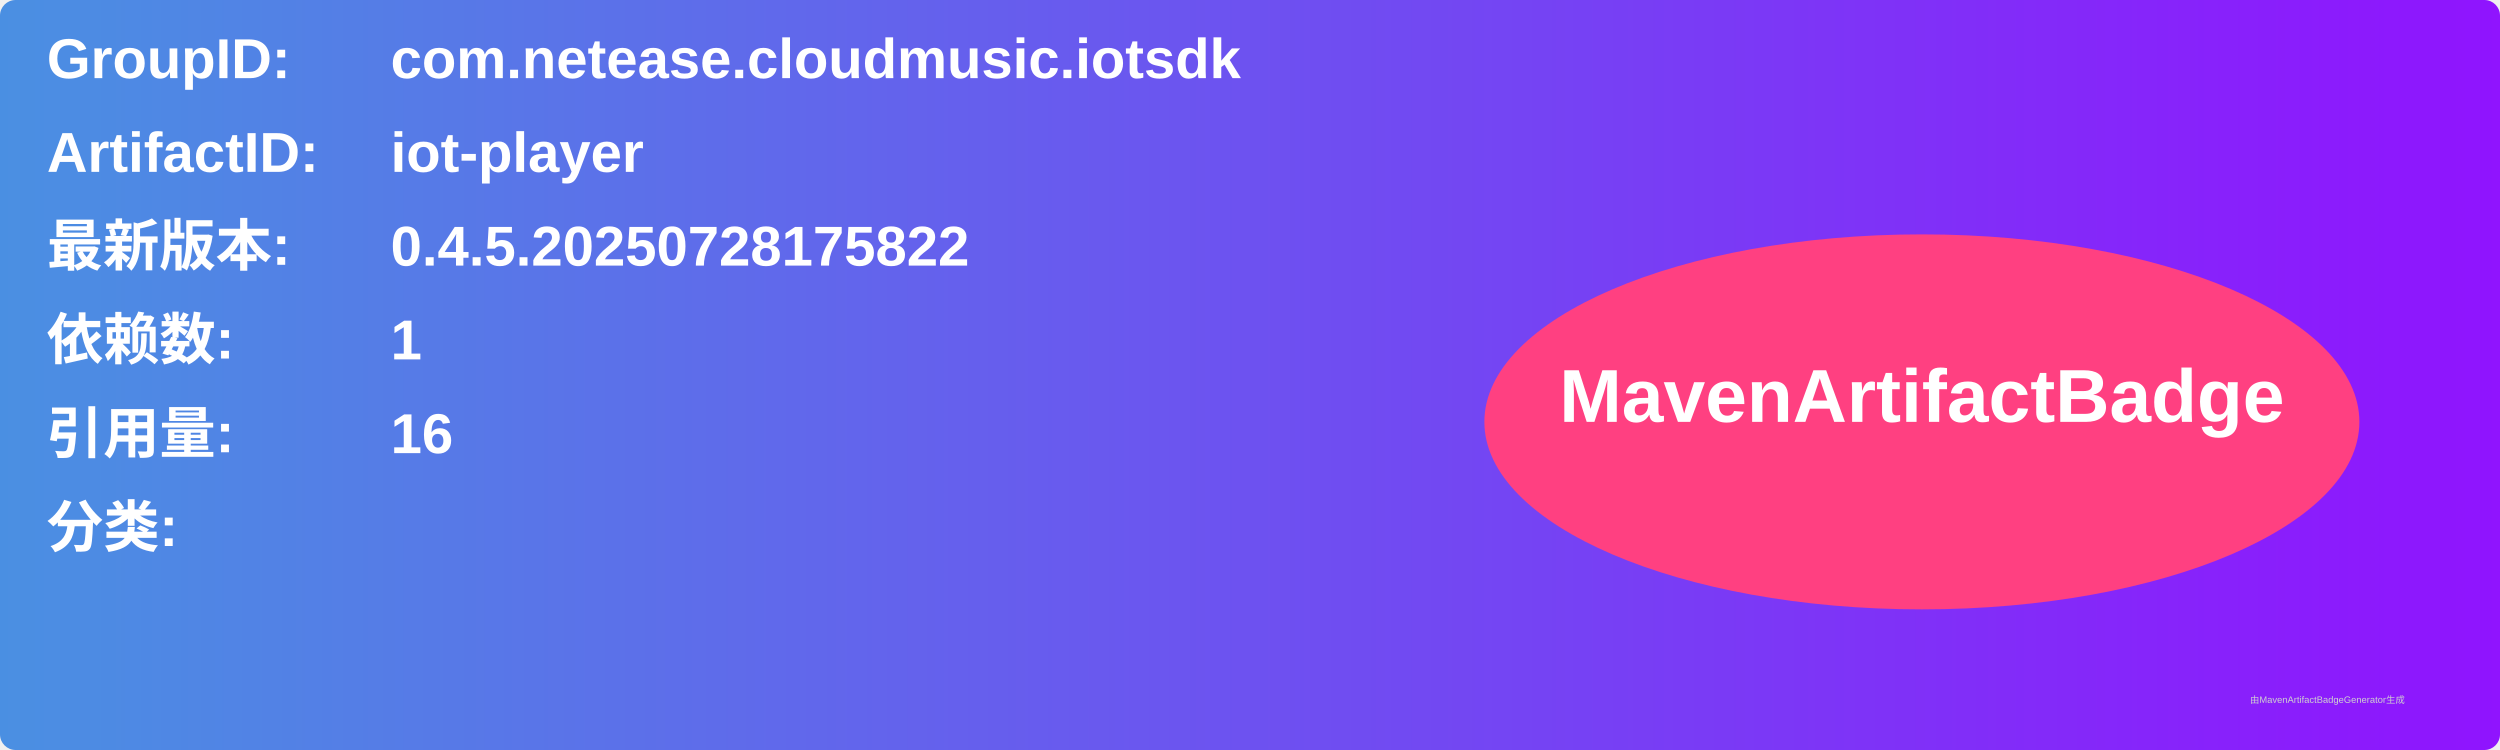
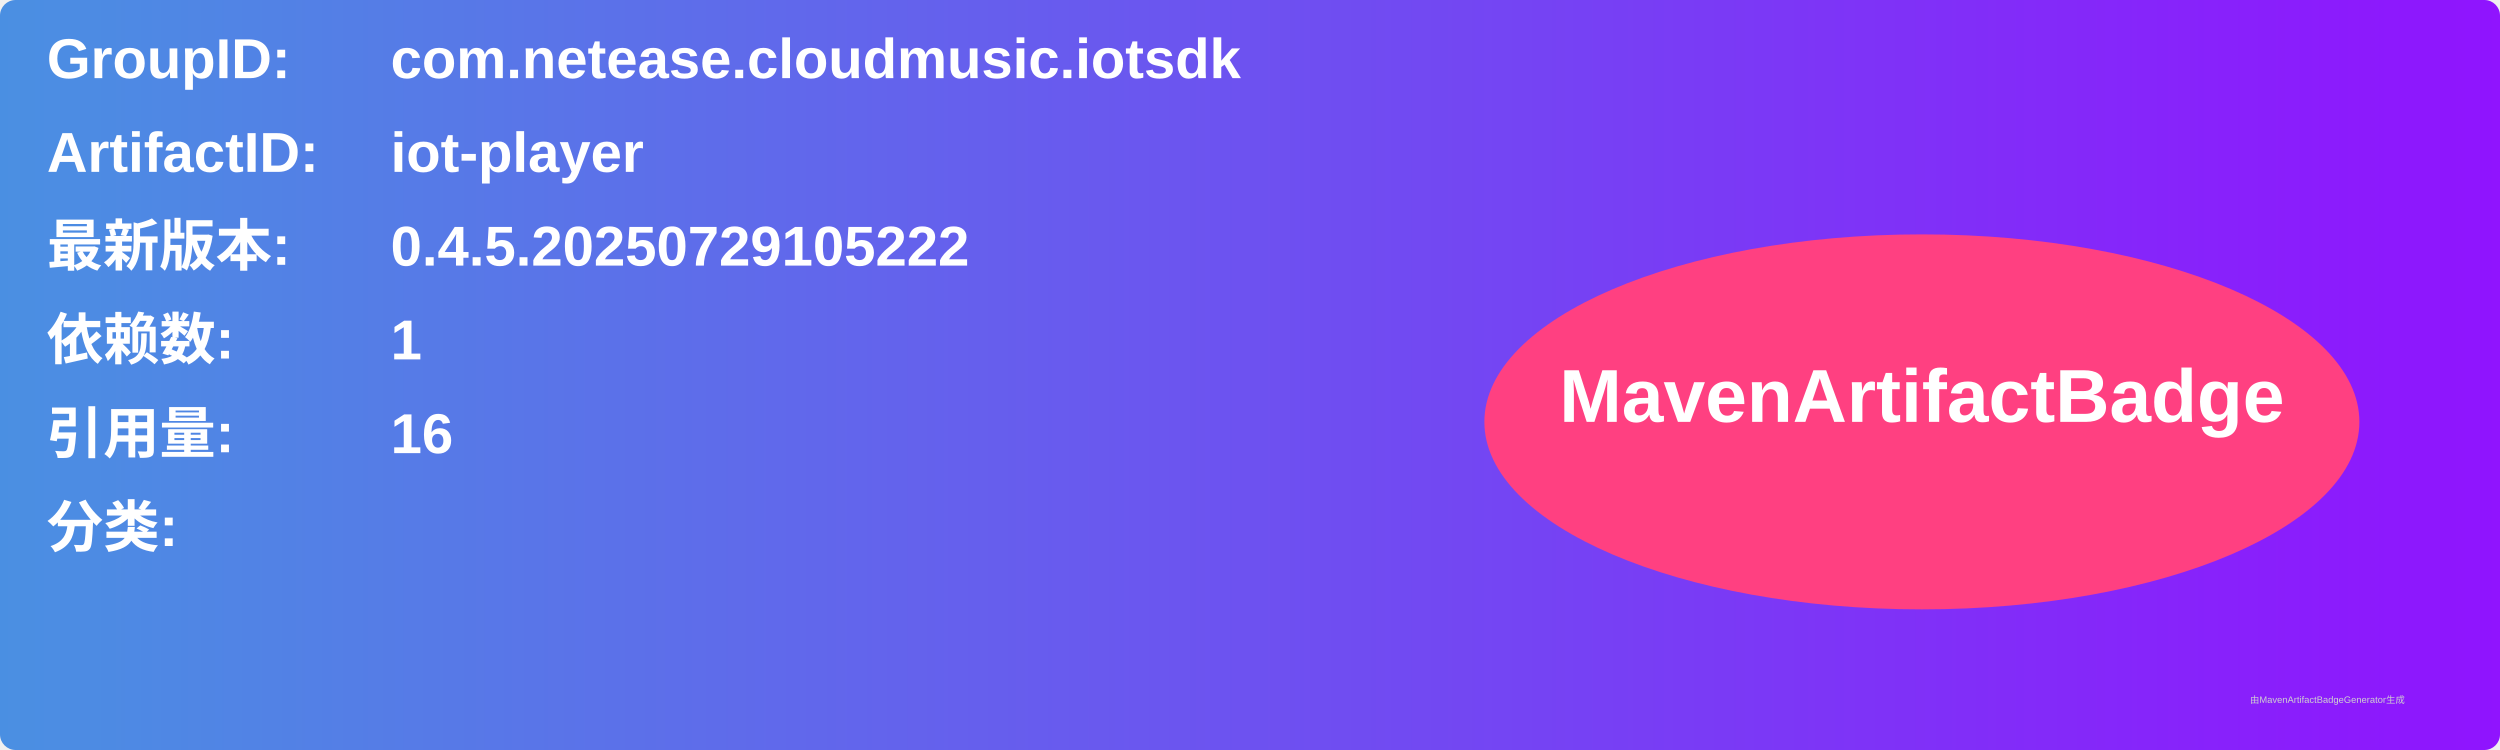
<svg xmlns="http://www.w3.org/2000/svg" width="800" height="240" viewBox="0 0 800 240">
  <linearGradient id="grad" x1="0%" y1="0%" x2="100%" y2="0%">
    <stop offset="0%" stop-color="#4a90e2" />
    <stop offset="100%" stop-color="#9013fe" />
  </linearGradient>
  <rect width="100%" height="100%" rx="5" ry="5" fill="url(#grad)" />
  <g transform="translate(15, 15)">
    <text x="0" y="10" font-family="Arial" font-size="18" fill="white" font-weight="bold" width="260">GroupID:</text>
    <text x="110" y="10" font-family="Arial" font-size="18" fill="white" font-weight="bold" width="460">com.netease.cloudmusic.iotsdk</text>
    <text x="0" y="40" font-family="Arial" font-size="18" fill="white" font-weight="bold" width="260">ArtifactID:</text>
    <text x="110" y="40" font-family="Arial" font-size="18" fill="white" font-weight="bold" width="460">iot-player</text>
    <text x="0" y="70" font-family="Arial" font-size="18" fill="white" font-weight="bold">最新版本:</text>
    <text x="110" y="70" font-family="Arial" font-size="18" fill="white" font-weight="bold">
-       <tspan font-weight="bold">0.4.5.20250728175822</tspan>
+       <tspan font-weight="bold">0.4.5.20250729105222</tspan>
    </text>
    <text x="0" y="100" font-family="Arial" font-size="18" fill="white" font-weight="bold">依赖数: </text>
    <text x="110" y="100" font-family="Arial" font-size="18" fill="white">
      <tspan font-weight="bold">1</tspan>
    </text>
    <text x="0" y="130" font-family="Arial" font-size="18" fill="white" font-weight="bold">引用量: </text>
    <text x="110" y="130" font-family="Arial" font-size="18" fill="white">
      <tspan font-weight="bold">16</tspan>
    </text>
    <text x="0" y="160" font-family="Arial" font-size="18" fill="white" font-weight="bold">分类:</text>
    <text x="10" y="190" font-family="Arial" font-size="10" fill="white">
      <tspan font-weight="bold" />
    </text>
    <ellipse cx="600" cy="120" rx="140" ry="60" fill="#ff4081" />
    <text x="600" y="120" text-anchor="middle" font-family="Arial" font-size="24" fill="white" font-weight="bold">MavenArtifactBadge</text>
  </g>
  <text x="720" y="225" font-family="Arial" font-size="3" fill="#d0d0d0">由MavenArtifactBadgeGenerator生成</text>
</svg>
